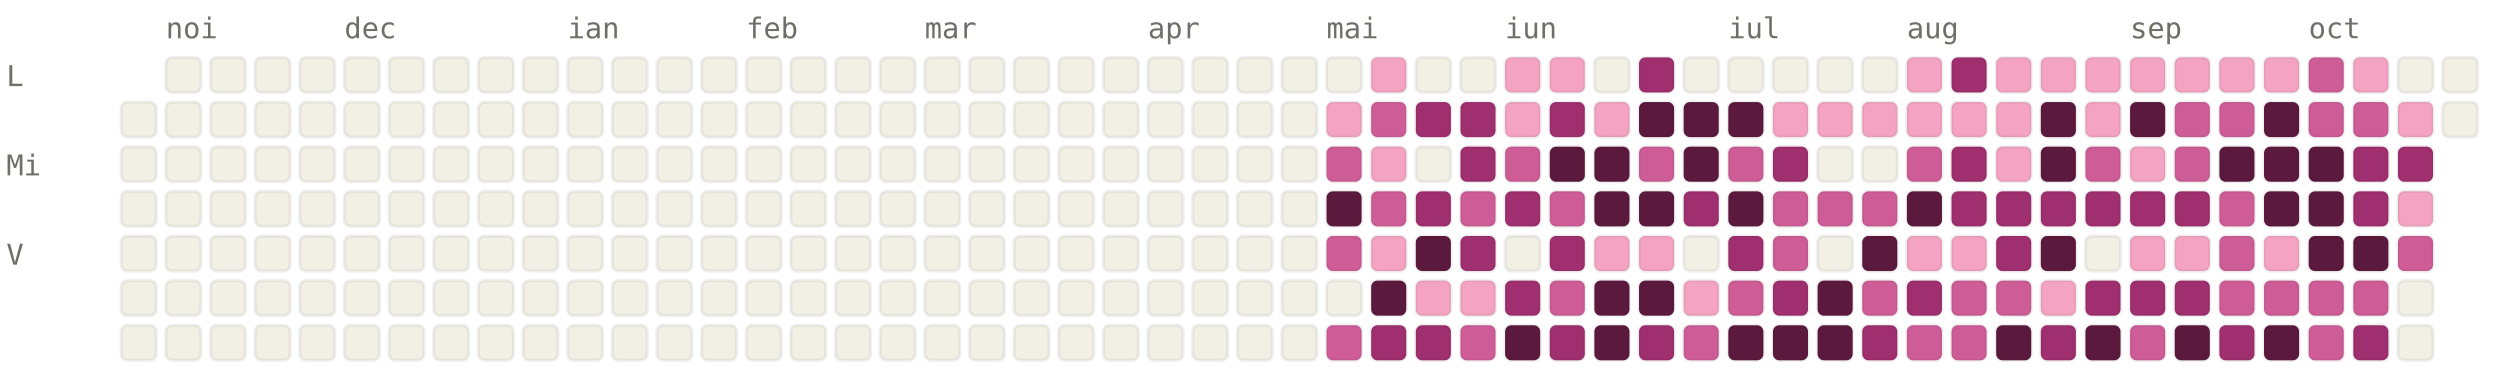
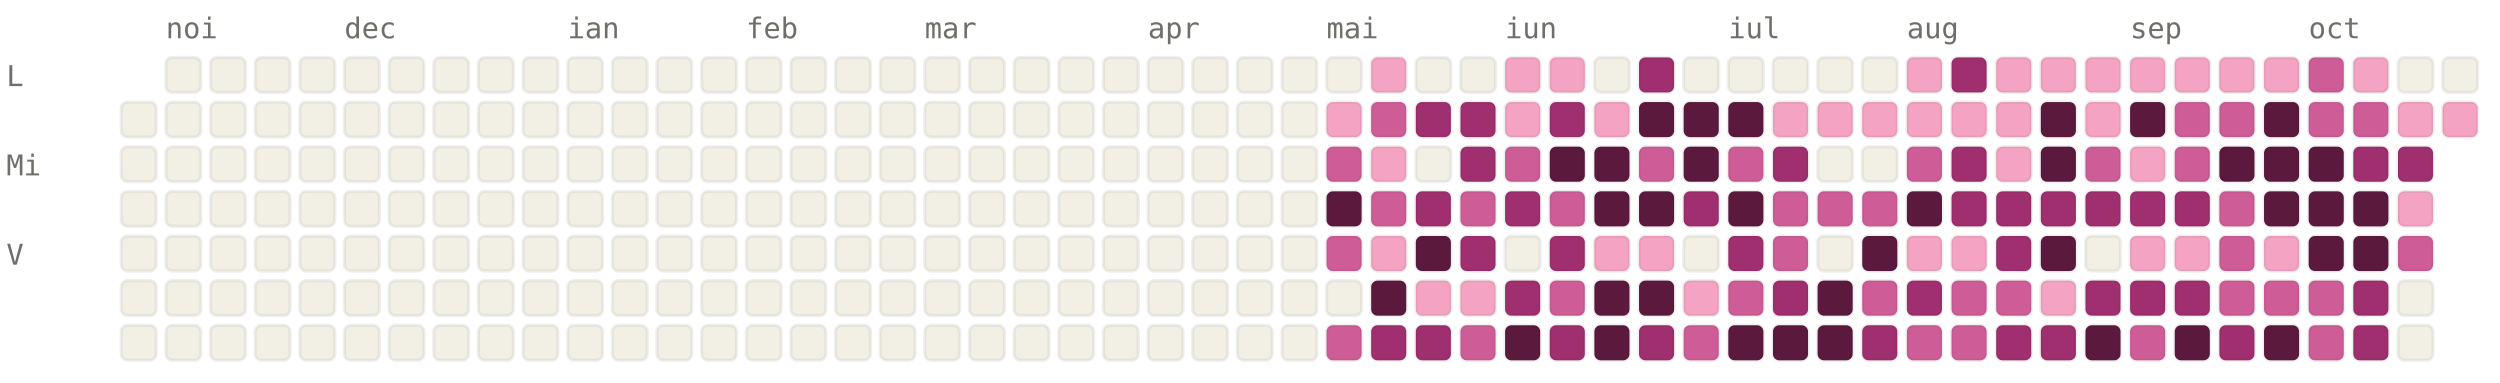
<svg xmlns="http://www.w3.org/2000/svg" viewBox="0 0 784 120" width="784" height="120" font-family="ui-monospace, SFMono-Regular, Menlo, monospace" font-size="9">
  <style>.l0{fill:#F2F0E5;stroke:rgba(0,0,0,0.06)}.l1{fill:#F4A4C2;stroke:rgba(0,0,0,0.06)}.l2{fill:#CE5D97;stroke:rgba(0,0,0,0.06)}.l3{fill:#A02F6F;stroke:rgba(0,0,0,0.06)}.l4{fill:#5C193E;stroke:rgba(0,0,0,0.06)}.lbl{fill:#6F6E69}@media (prefers-color-scheme: dark){.l0{fill:#1C1B1A;stroke:rgba(255,255,255,0.04)}.l1{fill:#451033;stroke:rgba(255,255,255,0.04)}.l2{fill:#751F4F;stroke:rgba(255,255,255,0.04)}.l3{fill:#CE5D97;stroke:rgba(255,255,255,0.04)}.l4{fill:#F4A4C2;stroke:rgba(255,255,255,0.04)}.lbl{fill:#878580}}</style>
  <text x="52" y="12" class="lbl">noi</text>
  <text x="108" y="12" class="lbl">dec</text>
  <text x="178" y="12" class="lbl">ian</text>
  <text x="234" y="12" class="lbl">feb</text>
  <text x="290" y="12" class="lbl">mar</text>
  <text x="360" y="12" class="lbl">apr</text>
  <text x="416" y="12" class="lbl">mai</text>
  <text x="472" y="12" class="lbl">iun</text>
  <text x="542" y="12" class="lbl">iul</text>
  <text x="598" y="12" class="lbl">aug</text>
  <text x="668" y="12" class="lbl">sep</text>
  <text x="724" y="12" class="lbl">oct</text>
  <text x="2" y="27" class="lbl">L</text>
  <text x="2" y="55" class="lbl">Mi</text>
  <text x="2" y="83" class="lbl">V</text>
  <rect x="38" y="32" width="11" height="11" rx="2" ry="2" class="l0" />
  <rect x="38" y="46" width="11" height="11" rx="2" ry="2" class="l0" />
  <rect x="38" y="60" width="11" height="11" rx="2" ry="2" class="l0" />
  <rect x="38" y="74" width="11" height="11" rx="2" ry="2" class="l0" />
  <rect x="38" y="88" width="11" height="11" rx="2" ry="2" class="l0" />
  <rect x="38" y="102" width="11" height="11" rx="2" ry="2" class="l0" />
  <rect x="52" y="18" width="11" height="11" rx="2" ry="2" class="l0" />
  <rect x="52" y="32" width="11" height="11" rx="2" ry="2" class="l0" />
  <rect x="52" y="46" width="11" height="11" rx="2" ry="2" class="l0" />
  <rect x="52" y="60" width="11" height="11" rx="2" ry="2" class="l0" />
  <rect x="52" y="74" width="11" height="11" rx="2" ry="2" class="l0" />
  <rect x="52" y="88" width="11" height="11" rx="2" ry="2" class="l0" />
  <rect x="52" y="102" width="11" height="11" rx="2" ry="2" class="l0" />
  <rect x="66" y="18" width="11" height="11" rx="2" ry="2" class="l0" />
  <rect x="66" y="32" width="11" height="11" rx="2" ry="2" class="l0" />
  <rect x="66" y="46" width="11" height="11" rx="2" ry="2" class="l0" />
  <rect x="66" y="60" width="11" height="11" rx="2" ry="2" class="l0" />
  <rect x="66" y="74" width="11" height="11" rx="2" ry="2" class="l0" />
  <rect x="66" y="88" width="11" height="11" rx="2" ry="2" class="l0" />
  <rect x="66" y="102" width="11" height="11" rx="2" ry="2" class="l0" />
  <rect x="80" y="18" width="11" height="11" rx="2" ry="2" class="l0" />
  <rect x="80" y="32" width="11" height="11" rx="2" ry="2" class="l0" />
  <rect x="80" y="46" width="11" height="11" rx="2" ry="2" class="l0" />
  <rect x="80" y="60" width="11" height="11" rx="2" ry="2" class="l0" />
  <rect x="80" y="74" width="11" height="11" rx="2" ry="2" class="l0" />
  <rect x="80" y="88" width="11" height="11" rx="2" ry="2" class="l0" />
  <rect x="80" y="102" width="11" height="11" rx="2" ry="2" class="l0" />
  <rect x="94" y="18" width="11" height="11" rx="2" ry="2" class="l0" />
  <rect x="94" y="32" width="11" height="11" rx="2" ry="2" class="l0" />
  <rect x="94" y="46" width="11" height="11" rx="2" ry="2" class="l0" />
  <rect x="94" y="60" width="11" height="11" rx="2" ry="2" class="l0" />
  <rect x="94" y="74" width="11" height="11" rx="2" ry="2" class="l0" />
  <rect x="94" y="88" width="11" height="11" rx="2" ry="2" class="l0" />
  <rect x="94" y="102" width="11" height="11" rx="2" ry="2" class="l0" />
  <rect x="108" y="18" width="11" height="11" rx="2" ry="2" class="l0" />
  <rect x="108" y="32" width="11" height="11" rx="2" ry="2" class="l0" />
  <rect x="108" y="46" width="11" height="11" rx="2" ry="2" class="l0" />
  <rect x="108" y="60" width="11" height="11" rx="2" ry="2" class="l0" />
  <rect x="108" y="74" width="11" height="11" rx="2" ry="2" class="l0" />
  <rect x="108" y="88" width="11" height="11" rx="2" ry="2" class="l0" />
  <rect x="108" y="102" width="11" height="11" rx="2" ry="2" class="l0" />
  <rect x="122" y="18" width="11" height="11" rx="2" ry="2" class="l0" />
  <rect x="122" y="32" width="11" height="11" rx="2" ry="2" class="l0" />
  <rect x="122" y="46" width="11" height="11" rx="2" ry="2" class="l0" />
  <rect x="122" y="60" width="11" height="11" rx="2" ry="2" class="l0" />
  <rect x="122" y="74" width="11" height="11" rx="2" ry="2" class="l0" />
  <rect x="122" y="88" width="11" height="11" rx="2" ry="2" class="l0" />
  <rect x="122" y="102" width="11" height="11" rx="2" ry="2" class="l0" />
  <rect x="136" y="18" width="11" height="11" rx="2" ry="2" class="l0" />
  <rect x="136" y="32" width="11" height="11" rx="2" ry="2" class="l0" />
  <rect x="136" y="46" width="11" height="11" rx="2" ry="2" class="l0" />
  <rect x="136" y="60" width="11" height="11" rx="2" ry="2" class="l0" />
  <rect x="136" y="74" width="11" height="11" rx="2" ry="2" class="l0" />
  <rect x="136" y="88" width="11" height="11" rx="2" ry="2" class="l0" />
  <rect x="136" y="102" width="11" height="11" rx="2" ry="2" class="l0" />
  <rect x="150" y="18" width="11" height="11" rx="2" ry="2" class="l0" />
  <rect x="150" y="32" width="11" height="11" rx="2" ry="2" class="l0" />
  <rect x="150" y="46" width="11" height="11" rx="2" ry="2" class="l0" />
  <rect x="150" y="60" width="11" height="11" rx="2" ry="2" class="l0" />
  <rect x="150" y="74" width="11" height="11" rx="2" ry="2" class="l0" />
  <rect x="150" y="88" width="11" height="11" rx="2" ry="2" class="l0" />
  <rect x="150" y="102" width="11" height="11" rx="2" ry="2" class="l0" />
  <rect x="164" y="18" width="11" height="11" rx="2" ry="2" class="l0" />
  <rect x="164" y="32" width="11" height="11" rx="2" ry="2" class="l0" />
  <rect x="164" y="46" width="11" height="11" rx="2" ry="2" class="l0" />
  <rect x="164" y="60" width="11" height="11" rx="2" ry="2" class="l0" />
  <rect x="164" y="74" width="11" height="11" rx="2" ry="2" class="l0" />
  <rect x="164" y="88" width="11" height="11" rx="2" ry="2" class="l0" />
  <rect x="164" y="102" width="11" height="11" rx="2" ry="2" class="l0" />
  <rect x="178" y="18" width="11" height="11" rx="2" ry="2" class="l0" />
  <rect x="178" y="32" width="11" height="11" rx="2" ry="2" class="l0" />
  <rect x="178" y="46" width="11" height="11" rx="2" ry="2" class="l0" />
  <rect x="178" y="60" width="11" height="11" rx="2" ry="2" class="l0" />
  <rect x="178" y="74" width="11" height="11" rx="2" ry="2" class="l0" />
  <rect x="178" y="88" width="11" height="11" rx="2" ry="2" class="l0" />
  <rect x="178" y="102" width="11" height="11" rx="2" ry="2" class="l0" />
  <rect x="192" y="18" width="11" height="11" rx="2" ry="2" class="l0" />
  <rect x="192" y="32" width="11" height="11" rx="2" ry="2" class="l0" />
  <rect x="192" y="46" width="11" height="11" rx="2" ry="2" class="l0" />
  <rect x="192" y="60" width="11" height="11" rx="2" ry="2" class="l0" />
  <rect x="192" y="74" width="11" height="11" rx="2" ry="2" class="l0" />
  <rect x="192" y="88" width="11" height="11" rx="2" ry="2" class="l0" />
  <rect x="192" y="102" width="11" height="11" rx="2" ry="2" class="l0" />
  <rect x="206" y="18" width="11" height="11" rx="2" ry="2" class="l0" />
  <rect x="206" y="32" width="11" height="11" rx="2" ry="2" class="l0" />
  <rect x="206" y="46" width="11" height="11" rx="2" ry="2" class="l0" />
  <rect x="206" y="60" width="11" height="11" rx="2" ry="2" class="l0" />
  <rect x="206" y="74" width="11" height="11" rx="2" ry="2" class="l0" />
  <rect x="206" y="88" width="11" height="11" rx="2" ry="2" class="l0" />
  <rect x="206" y="102" width="11" height="11" rx="2" ry="2" class="l0" />
  <rect x="220" y="18" width="11" height="11" rx="2" ry="2" class="l0" />
  <rect x="220" y="32" width="11" height="11" rx="2" ry="2" class="l0" />
  <rect x="220" y="46" width="11" height="11" rx="2" ry="2" class="l0" />
  <rect x="220" y="60" width="11" height="11" rx="2" ry="2" class="l0" />
  <rect x="220" y="74" width="11" height="11" rx="2" ry="2" class="l0" />
  <rect x="220" y="88" width="11" height="11" rx="2" ry="2" class="l0" />
  <rect x="220" y="102" width="11" height="11" rx="2" ry="2" class="l0" />
  <rect x="234" y="18" width="11" height="11" rx="2" ry="2" class="l0" />
  <rect x="234" y="32" width="11" height="11" rx="2" ry="2" class="l0" />
  <rect x="234" y="46" width="11" height="11" rx="2" ry="2" class="l0" />
  <rect x="234" y="60" width="11" height="11" rx="2" ry="2" class="l0" />
  <rect x="234" y="74" width="11" height="11" rx="2" ry="2" class="l0" />
  <rect x="234" y="88" width="11" height="11" rx="2" ry="2" class="l0" />
  <rect x="234" y="102" width="11" height="11" rx="2" ry="2" class="l0" />
  <rect x="248" y="18" width="11" height="11" rx="2" ry="2" class="l0" />
  <rect x="248" y="32" width="11" height="11" rx="2" ry="2" class="l0" />
  <rect x="248" y="46" width="11" height="11" rx="2" ry="2" class="l0" />
  <rect x="248" y="60" width="11" height="11" rx="2" ry="2" class="l0" />
  <rect x="248" y="74" width="11" height="11" rx="2" ry="2" class="l0" />
  <rect x="248" y="88" width="11" height="11" rx="2" ry="2" class="l0" />
  <rect x="248" y="102" width="11" height="11" rx="2" ry="2" class="l0" />
  <rect x="262" y="18" width="11" height="11" rx="2" ry="2" class="l0" />
  <rect x="262" y="32" width="11" height="11" rx="2" ry="2" class="l0" />
  <rect x="262" y="46" width="11" height="11" rx="2" ry="2" class="l0" />
  <rect x="262" y="60" width="11" height="11" rx="2" ry="2" class="l0" />
  <rect x="262" y="74" width="11" height="11" rx="2" ry="2" class="l0" />
  <rect x="262" y="88" width="11" height="11" rx="2" ry="2" class="l0" />
  <rect x="262" y="102" width="11" height="11" rx="2" ry="2" class="l0" />
  <rect x="276" y="18" width="11" height="11" rx="2" ry="2" class="l0" />
  <rect x="276" y="32" width="11" height="11" rx="2" ry="2" class="l0" />
  <rect x="276" y="46" width="11" height="11" rx="2" ry="2" class="l0" />
  <rect x="276" y="60" width="11" height="11" rx="2" ry="2" class="l0" />
  <rect x="276" y="74" width="11" height="11" rx="2" ry="2" class="l0" />
  <rect x="276" y="88" width="11" height="11" rx="2" ry="2" class="l0" />
  <rect x="276" y="102" width="11" height="11" rx="2" ry="2" class="l0" />
  <rect x="290" y="18" width="11" height="11" rx="2" ry="2" class="l0" />
  <rect x="290" y="32" width="11" height="11" rx="2" ry="2" class="l0" />
  <rect x="290" y="46" width="11" height="11" rx="2" ry="2" class="l0" />
  <rect x="290" y="60" width="11" height="11" rx="2" ry="2" class="l0" />
  <rect x="290" y="74" width="11" height="11" rx="2" ry="2" class="l0" />
  <rect x="290" y="88" width="11" height="11" rx="2" ry="2" class="l0" />
  <rect x="290" y="102" width="11" height="11" rx="2" ry="2" class="l0" />
  <rect x="304" y="18" width="11" height="11" rx="2" ry="2" class="l0" />
  <rect x="304" y="32" width="11" height="11" rx="2" ry="2" class="l0" />
  <rect x="304" y="46" width="11" height="11" rx="2" ry="2" class="l0" />
  <rect x="304" y="60" width="11" height="11" rx="2" ry="2" class="l0" />
  <rect x="304" y="74" width="11" height="11" rx="2" ry="2" class="l0" />
  <rect x="304" y="88" width="11" height="11" rx="2" ry="2" class="l0" />
  <rect x="304" y="102" width="11" height="11" rx="2" ry="2" class="l0" />
  <rect x="318" y="18" width="11" height="11" rx="2" ry="2" class="l0" />
  <rect x="318" y="32" width="11" height="11" rx="2" ry="2" class="l0" />
  <rect x="318" y="46" width="11" height="11" rx="2" ry="2" class="l0" />
  <rect x="318" y="60" width="11" height="11" rx="2" ry="2" class="l0" />
  <rect x="318" y="74" width="11" height="11" rx="2" ry="2" class="l0" />
  <rect x="318" y="88" width="11" height="11" rx="2" ry="2" class="l0" />
  <rect x="318" y="102" width="11" height="11" rx="2" ry="2" class="l0" />
  <rect x="332" y="18" width="11" height="11" rx="2" ry="2" class="l0" />
  <rect x="332" y="32" width="11" height="11" rx="2" ry="2" class="l0" />
  <rect x="332" y="46" width="11" height="11" rx="2" ry="2" class="l0" />
  <rect x="332" y="60" width="11" height="11" rx="2" ry="2" class="l0" />
  <rect x="332" y="74" width="11" height="11" rx="2" ry="2" class="l0" />
  <rect x="332" y="88" width="11" height="11" rx="2" ry="2" class="l0" />
  <rect x="332" y="102" width="11" height="11" rx="2" ry="2" class="l0" />
  <rect x="346" y="18" width="11" height="11" rx="2" ry="2" class="l0" />
  <rect x="346" y="32" width="11" height="11" rx="2" ry="2" class="l0" />
  <rect x="346" y="46" width="11" height="11" rx="2" ry="2" class="l0" />
  <rect x="346" y="60" width="11" height="11" rx="2" ry="2" class="l0" />
  <rect x="346" y="74" width="11" height="11" rx="2" ry="2" class="l0" />
  <rect x="346" y="88" width="11" height="11" rx="2" ry="2" class="l0" />
  <rect x="346" y="102" width="11" height="11" rx="2" ry="2" class="l0" />
  <rect x="360" y="18" width="11" height="11" rx="2" ry="2" class="l0" />
  <rect x="360" y="32" width="11" height="11" rx="2" ry="2" class="l0" />
  <rect x="360" y="46" width="11" height="11" rx="2" ry="2" class="l0" />
  <rect x="360" y="60" width="11" height="11" rx="2" ry="2" class="l0" />
  <rect x="360" y="74" width="11" height="11" rx="2" ry="2" class="l0" />
  <rect x="360" y="88" width="11" height="11" rx="2" ry="2" class="l0" />
  <rect x="360" y="102" width="11" height="11" rx="2" ry="2" class="l0" />
  <rect x="374" y="18" width="11" height="11" rx="2" ry="2" class="l0" />
  <rect x="374" y="32" width="11" height="11" rx="2" ry="2" class="l0" />
  <rect x="374" y="46" width="11" height="11" rx="2" ry="2" class="l0" />
  <rect x="374" y="60" width="11" height="11" rx="2" ry="2" class="l0" />
  <rect x="374" y="74" width="11" height="11" rx="2" ry="2" class="l0" />
  <rect x="374" y="88" width="11" height="11" rx="2" ry="2" class="l0" />
  <rect x="374" y="102" width="11" height="11" rx="2" ry="2" class="l0" />
  <rect x="388" y="18" width="11" height="11" rx="2" ry="2" class="l0" />
  <rect x="388" y="32" width="11" height="11" rx="2" ry="2" class="l0" />
  <rect x="388" y="46" width="11" height="11" rx="2" ry="2" class="l0" />
  <rect x="388" y="60" width="11" height="11" rx="2" ry="2" class="l0" />
  <rect x="388" y="74" width="11" height="11" rx="2" ry="2" class="l0" />
  <rect x="388" y="88" width="11" height="11" rx="2" ry="2" class="l0" />
  <rect x="388" y="102" width="11" height="11" rx="2" ry="2" class="l0" />
  <rect x="402" y="18" width="11" height="11" rx="2" ry="2" class="l0" />
  <rect x="402" y="32" width="11" height="11" rx="2" ry="2" class="l0" />
  <rect x="402" y="46" width="11" height="11" rx="2" ry="2" class="l0" />
  <rect x="402" y="60" width="11" height="11" rx="2" ry="2" class="l0" />
  <rect x="402" y="74" width="11" height="11" rx="2" ry="2" class="l0" />
  <rect x="402" y="88" width="11" height="11" rx="2" ry="2" class="l0" />
  <rect x="402" y="102" width="11" height="11" rx="2" ry="2" class="l0" />
  <rect x="416" y="18" width="11" height="11" rx="2" ry="2" class="l0" />
  <rect x="416" y="32" width="11" height="11" rx="2" ry="2" class="l1" />
  <rect x="416" y="46" width="11" height="11" rx="2" ry="2" class="l2" />
  <rect x="416" y="60" width="11" height="11" rx="2" ry="2" class="l4" />
  <rect x="416" y="74" width="11" height="11" rx="2" ry="2" class="l2" />
  <rect x="416" y="88" width="11" height="11" rx="2" ry="2" class="l0" />
  <rect x="416" y="102" width="11" height="11" rx="2" ry="2" class="l2" />
  <rect x="430" y="18" width="11" height="11" rx="2" ry="2" class="l1" />
  <rect x="430" y="32" width="11" height="11" rx="2" ry="2" class="l2" />
  <rect x="430" y="46" width="11" height="11" rx="2" ry="2" class="l1" />
  <rect x="430" y="60" width="11" height="11" rx="2" ry="2" class="l2" />
  <rect x="430" y="74" width="11" height="11" rx="2" ry="2" class="l1" />
  <rect x="430" y="88" width="11" height="11" rx="2" ry="2" class="l4" />
  <rect x="430" y="102" width="11" height="11" rx="2" ry="2" class="l3" />
  <rect x="444" y="18" width="11" height="11" rx="2" ry="2" class="l0" />
  <rect x="444" y="32" width="11" height="11" rx="2" ry="2" class="l3" />
  <rect x="444" y="46" width="11" height="11" rx="2" ry="2" class="l0" />
  <rect x="444" y="60" width="11" height="11" rx="2" ry="2" class="l3" />
  <rect x="444" y="74" width="11" height="11" rx="2" ry="2" class="l4" />
  <rect x="444" y="88" width="11" height="11" rx="2" ry="2" class="l1" />
  <rect x="444" y="102" width="11" height="11" rx="2" ry="2" class="l3" />
  <rect x="458" y="18" width="11" height="11" rx="2" ry="2" class="l0" />
  <rect x="458" y="32" width="11" height="11" rx="2" ry="2" class="l3" />
  <rect x="458" y="46" width="11" height="11" rx="2" ry="2" class="l3" />
  <rect x="458" y="60" width="11" height="11" rx="2" ry="2" class="l2" />
  <rect x="458" y="74" width="11" height="11" rx="2" ry="2" class="l3" />
  <rect x="458" y="88" width="11" height="11" rx="2" ry="2" class="l1" />
  <rect x="458" y="102" width="11" height="11" rx="2" ry="2" class="l2" />
  <rect x="472" y="18" width="11" height="11" rx="2" ry="2" class="l1" />
  <rect x="472" y="32" width="11" height="11" rx="2" ry="2" class="l1" />
  <rect x="472" y="46" width="11" height="11" rx="2" ry="2" class="l2" />
  <rect x="472" y="60" width="11" height="11" rx="2" ry="2" class="l3" />
  <rect x="472" y="74" width="11" height="11" rx="2" ry="2" class="l0" />
  <rect x="472" y="88" width="11" height="11" rx="2" ry="2" class="l3" />
  <rect x="472" y="102" width="11" height="11" rx="2" ry="2" class="l4" />
  <rect x="486" y="18" width="11" height="11" rx="2" ry="2" class="l1" />
  <rect x="486" y="32" width="11" height="11" rx="2" ry="2" class="l3" />
  <rect x="486" y="46" width="11" height="11" rx="2" ry="2" class="l4" />
  <rect x="486" y="60" width="11" height="11" rx="2" ry="2" class="l2" />
  <rect x="486" y="74" width="11" height="11" rx="2" ry="2" class="l3" />
  <rect x="486" y="88" width="11" height="11" rx="2" ry="2" class="l2" />
  <rect x="486" y="102" width="11" height="11" rx="2" ry="2" class="l3" />
  <rect x="500" y="18" width="11" height="11" rx="2" ry="2" class="l0" />
  <rect x="500" y="32" width="11" height="11" rx="2" ry="2" class="l1" />
  <rect x="500" y="46" width="11" height="11" rx="2" ry="2" class="l4" />
  <rect x="500" y="60" width="11" height="11" rx="2" ry="2" class="l4" />
  <rect x="500" y="74" width="11" height="11" rx="2" ry="2" class="l1" />
  <rect x="500" y="88" width="11" height="11" rx="2" ry="2" class="l4" />
  <rect x="500" y="102" width="11" height="11" rx="2" ry="2" class="l4" />
  <rect x="514" y="18" width="11" height="11" rx="2" ry="2" class="l3" />
  <rect x="514" y="32" width="11" height="11" rx="2" ry="2" class="l4" />
  <rect x="514" y="46" width="11" height="11" rx="2" ry="2" class="l2" />
  <rect x="514" y="60" width="11" height="11" rx="2" ry="2" class="l4" />
  <rect x="514" y="74" width="11" height="11" rx="2" ry="2" class="l1" />
  <rect x="514" y="88" width="11" height="11" rx="2" ry="2" class="l4" />
  <rect x="514" y="102" width="11" height="11" rx="2" ry="2" class="l3" />
  <rect x="528" y="18" width="11" height="11" rx="2" ry="2" class="l0" />
  <rect x="528" y="32" width="11" height="11" rx="2" ry="2" class="l4" />
  <rect x="528" y="46" width="11" height="11" rx="2" ry="2" class="l4" />
  <rect x="528" y="60" width="11" height="11" rx="2" ry="2" class="l3" />
  <rect x="528" y="74" width="11" height="11" rx="2" ry="2" class="l0" />
  <rect x="528" y="88" width="11" height="11" rx="2" ry="2" class="l1" />
  <rect x="528" y="102" width="11" height="11" rx="2" ry="2" class="l2" />
  <rect x="542" y="18" width="11" height="11" rx="2" ry="2" class="l0" />
  <rect x="542" y="32" width="11" height="11" rx="2" ry="2" class="l4" />
  <rect x="542" y="46" width="11" height="11" rx="2" ry="2" class="l2" />
  <rect x="542" y="60" width="11" height="11" rx="2" ry="2" class="l4" />
  <rect x="542" y="74" width="11" height="11" rx="2" ry="2" class="l3" />
  <rect x="542" y="88" width="11" height="11" rx="2" ry="2" class="l2" />
  <rect x="542" y="102" width="11" height="11" rx="2" ry="2" class="l4" />
  <rect x="556" y="18" width="11" height="11" rx="2" ry="2" class="l0" />
  <rect x="556" y="32" width="11" height="11" rx="2" ry="2" class="l1" />
  <rect x="556" y="46" width="11" height="11" rx="2" ry="2" class="l3" />
  <rect x="556" y="60" width="11" height="11" rx="2" ry="2" class="l2" />
  <rect x="556" y="74" width="11" height="11" rx="2" ry="2" class="l2" />
  <rect x="556" y="88" width="11" height="11" rx="2" ry="2" class="l3" />
  <rect x="556" y="102" width="11" height="11" rx="2" ry="2" class="l4" />
  <rect x="570" y="18" width="11" height="11" rx="2" ry="2" class="l0" />
  <rect x="570" y="32" width="11" height="11" rx="2" ry="2" class="l1" />
  <rect x="570" y="46" width="11" height="11" rx="2" ry="2" class="l0" />
  <rect x="570" y="60" width="11" height="11" rx="2" ry="2" class="l2" />
  <rect x="570" y="74" width="11" height="11" rx="2" ry="2" class="l0" />
  <rect x="570" y="88" width="11" height="11" rx="2" ry="2" class="l4" />
  <rect x="570" y="102" width="11" height="11" rx="2" ry="2" class="l4" />
  <rect x="584" y="18" width="11" height="11" rx="2" ry="2" class="l0" />
  <rect x="584" y="32" width="11" height="11" rx="2" ry="2" class="l1" />
  <rect x="584" y="46" width="11" height="11" rx="2" ry="2" class="l0" />
  <rect x="584" y="60" width="11" height="11" rx="2" ry="2" class="l2" />
  <rect x="584" y="74" width="11" height="11" rx="2" ry="2" class="l4" />
  <rect x="584" y="88" width="11" height="11" rx="2" ry="2" class="l2" />
  <rect x="584" y="102" width="11" height="11" rx="2" ry="2" class="l3" />
  <rect x="598" y="18" width="11" height="11" rx="2" ry="2" class="l1" />
  <rect x="598" y="32" width="11" height="11" rx="2" ry="2" class="l1" />
  <rect x="598" y="46" width="11" height="11" rx="2" ry="2" class="l2" />
  <rect x="598" y="60" width="11" height="11" rx="2" ry="2" class="l4" />
  <rect x="598" y="74" width="11" height="11" rx="2" ry="2" class="l1" />
  <rect x="598" y="88" width="11" height="11" rx="2" ry="2" class="l3" />
  <rect x="598" y="102" width="11" height="11" rx="2" ry="2" class="l2" />
  <rect x="612" y="18" width="11" height="11" rx="2" ry="2" class="l3" />
  <rect x="612" y="32" width="11" height="11" rx="2" ry="2" class="l1" />
  <rect x="612" y="46" width="11" height="11" rx="2" ry="2" class="l3" />
  <rect x="612" y="60" width="11" height="11" rx="2" ry="2" class="l3" />
  <rect x="612" y="74" width="11" height="11" rx="2" ry="2" class="l1" />
  <rect x="612" y="88" width="11" height="11" rx="2" ry="2" class="l2" />
  <rect x="612" y="102" width="11" height="11" rx="2" ry="2" class="l2" />
  <rect x="626" y="18" width="11" height="11" rx="2" ry="2" class="l1" />
  <rect x="626" y="32" width="11" height="11" rx="2" ry="2" class="l1" />
  <rect x="626" y="46" width="11" height="11" rx="2" ry="2" class="l1" />
  <rect x="626" y="60" width="11" height="11" rx="2" ry="2" class="l3" />
  <rect x="626" y="74" width="11" height="11" rx="2" ry="2" class="l3" />
  <rect x="626" y="88" width="11" height="11" rx="2" ry="2" class="l2" />
-   <rect x="626" y="102" width="11" height="11" rx="2" ry="2" class="l4" />
+   <rect x="626" y="102" width="11" height="11" rx="2" ry="2" class="l3" />
  <rect x="640" y="18" width="11" height="11" rx="2" ry="2" class="l1" />
  <rect x="640" y="32" width="11" height="11" rx="2" ry="2" class="l4" />
  <rect x="640" y="46" width="11" height="11" rx="2" ry="2" class="l4" />
  <rect x="640" y="60" width="11" height="11" rx="2" ry="2" class="l3" />
  <rect x="640" y="74" width="11" height="11" rx="2" ry="2" class="l4" />
  <rect x="640" y="88" width="11" height="11" rx="2" ry="2" class="l1" />
  <rect x="640" y="102" width="11" height="11" rx="2" ry="2" class="l3" />
  <rect x="654" y="18" width="11" height="11" rx="2" ry="2" class="l1" />
  <rect x="654" y="32" width="11" height="11" rx="2" ry="2" class="l1" />
  <rect x="654" y="46" width="11" height="11" rx="2" ry="2" class="l2" />
  <rect x="654" y="60" width="11" height="11" rx="2" ry="2" class="l3" />
  <rect x="654" y="74" width="11" height="11" rx="2" ry="2" class="l0" />
  <rect x="654" y="88" width="11" height="11" rx="2" ry="2" class="l3" />
  <rect x="654" y="102" width="11" height="11" rx="2" ry="2" class="l4" />
  <rect x="668" y="18" width="11" height="11" rx="2" ry="2" class="l1" />
  <rect x="668" y="32" width="11" height="11" rx="2" ry="2" class="l4" />
  <rect x="668" y="46" width="11" height="11" rx="2" ry="2" class="l1" />
  <rect x="668" y="60" width="11" height="11" rx="2" ry="2" class="l3" />
  <rect x="668" y="74" width="11" height="11" rx="2" ry="2" class="l1" />
  <rect x="668" y="88" width="11" height="11" rx="2" ry="2" class="l3" />
  <rect x="668" y="102" width="11" height="11" rx="2" ry="2" class="l2" />
  <rect x="682" y="18" width="11" height="11" rx="2" ry="2" class="l1" />
  <rect x="682" y="32" width="11" height="11" rx="2" ry="2" class="l2" />
  <rect x="682" y="46" width="11" height="11" rx="2" ry="2" class="l2" />
  <rect x="682" y="60" width="11" height="11" rx="2" ry="2" class="l3" />
  <rect x="682" y="74" width="11" height="11" rx="2" ry="2" class="l1" />
  <rect x="682" y="88" width="11" height="11" rx="2" ry="2" class="l3" />
  <rect x="682" y="102" width="11" height="11" rx="2" ry="2" class="l4" />
  <rect x="696" y="18" width="11" height="11" rx="2" ry="2" class="l1" />
  <rect x="696" y="32" width="11" height="11" rx="2" ry="2" class="l2" />
  <rect x="696" y="46" width="11" height="11" rx="2" ry="2" class="l4" />
  <rect x="696" y="60" width="11" height="11" rx="2" ry="2" class="l2" />
  <rect x="696" y="74" width="11" height="11" rx="2" ry="2" class="l2" />
  <rect x="696" y="88" width="11" height="11" rx="2" ry="2" class="l2" />
  <rect x="696" y="102" width="11" height="11" rx="2" ry="2" class="l3" />
  <rect x="710" y="18" width="11" height="11" rx="2" ry="2" class="l1" />
  <rect x="710" y="32" width="11" height="11" rx="2" ry="2" class="l4" />
  <rect x="710" y="46" width="11" height="11" rx="2" ry="2" class="l4" />
  <rect x="710" y="60" width="11" height="11" rx="2" ry="2" class="l4" />
  <rect x="710" y="74" width="11" height="11" rx="2" ry="2" class="l1" />
  <rect x="710" y="88" width="11" height="11" rx="2" ry="2" class="l2" />
  <rect x="710" y="102" width="11" height="11" rx="2" ry="2" class="l4" />
  <rect x="724" y="18" width="11" height="11" rx="2" ry="2" class="l2" />
  <rect x="724" y="32" width="11" height="11" rx="2" ry="2" class="l2" />
  <rect x="724" y="46" width="11" height="11" rx="2" ry="2" class="l4" />
  <rect x="724" y="60" width="11" height="11" rx="2" ry="2" class="l4" />
  <rect x="724" y="74" width="11" height="11" rx="2" ry="2" class="l4" />
  <rect x="724" y="88" width="11" height="11" rx="2" ry="2" class="l2" />
  <rect x="724" y="102" width="11" height="11" rx="2" ry="2" class="l2" />
  <rect x="738" y="18" width="11" height="11" rx="2" ry="2" class="l1" />
  <rect x="738" y="32" width="11" height="11" rx="2" ry="2" class="l2" />
  <rect x="738" y="46" width="11" height="11" rx="2" ry="2" class="l3" />
-   <rect x="738" y="60" width="11" height="11" rx="2" ry="2" class="l3" />
+   <rect x="738" y="60" width="11" height="11" rx="2" ry="2" class="l4" />
  <rect x="738" y="74" width="11" height="11" rx="2" ry="2" class="l4" />
-   <rect x="738" y="88" width="11" height="11" rx="2" ry="2" class="l2" />
+   <rect x="738" y="88" width="11" height="11" rx="2" ry="2" class="l3" />
  <rect x="738" y="102" width="11" height="11" rx="2" ry="2" class="l3" />
  <rect x="752" y="18" width="11" height="11" rx="2" ry="2" class="l0" />
  <rect x="752" y="32" width="11" height="11" rx="2" ry="2" class="l1" />
  <rect x="752" y="46" width="11" height="11" rx="2" ry="2" class="l3" />
  <rect x="752" y="60" width="11" height="11" rx="2" ry="2" class="l1" />
  <rect x="752" y="74" width="11" height="11" rx="2" ry="2" class="l2" />
  <rect x="752" y="88" width="11" height="11" rx="2" ry="2" class="l0" />
  <rect x="752" y="102" width="11" height="11" rx="2" ry="2" class="l0" />
  <rect x="766" y="18" width="11" height="11" rx="2" ry="2" class="l0" />
-   <rect x="766" y="32" width="11" height="11" rx="2" ry="2" class="l0" />
+   <rect x="766" y="32" width="11" height="11" rx="2" ry="2" class="l1" />
</svg>
